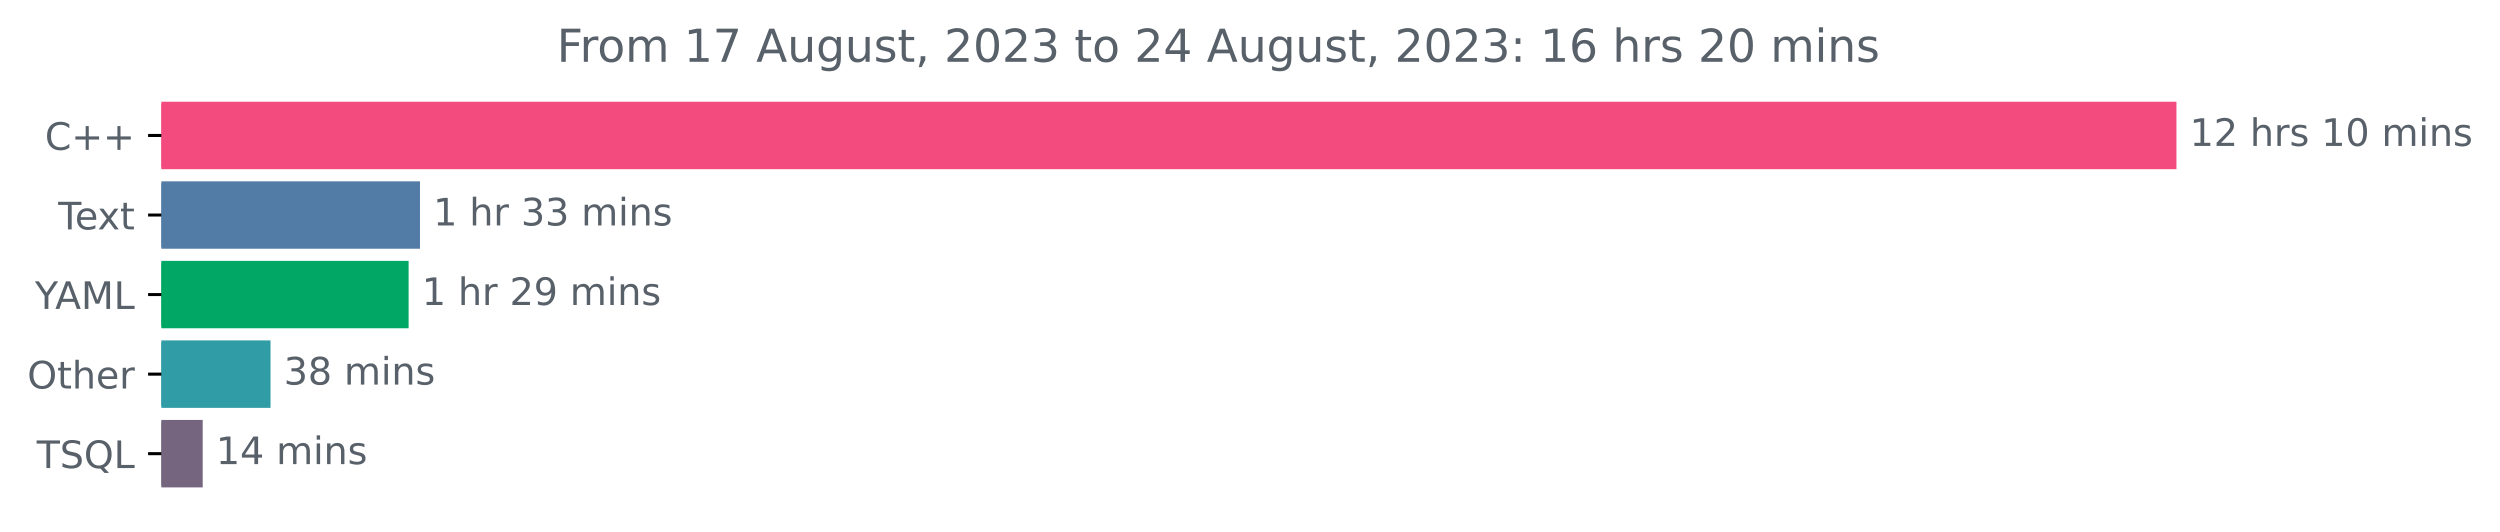
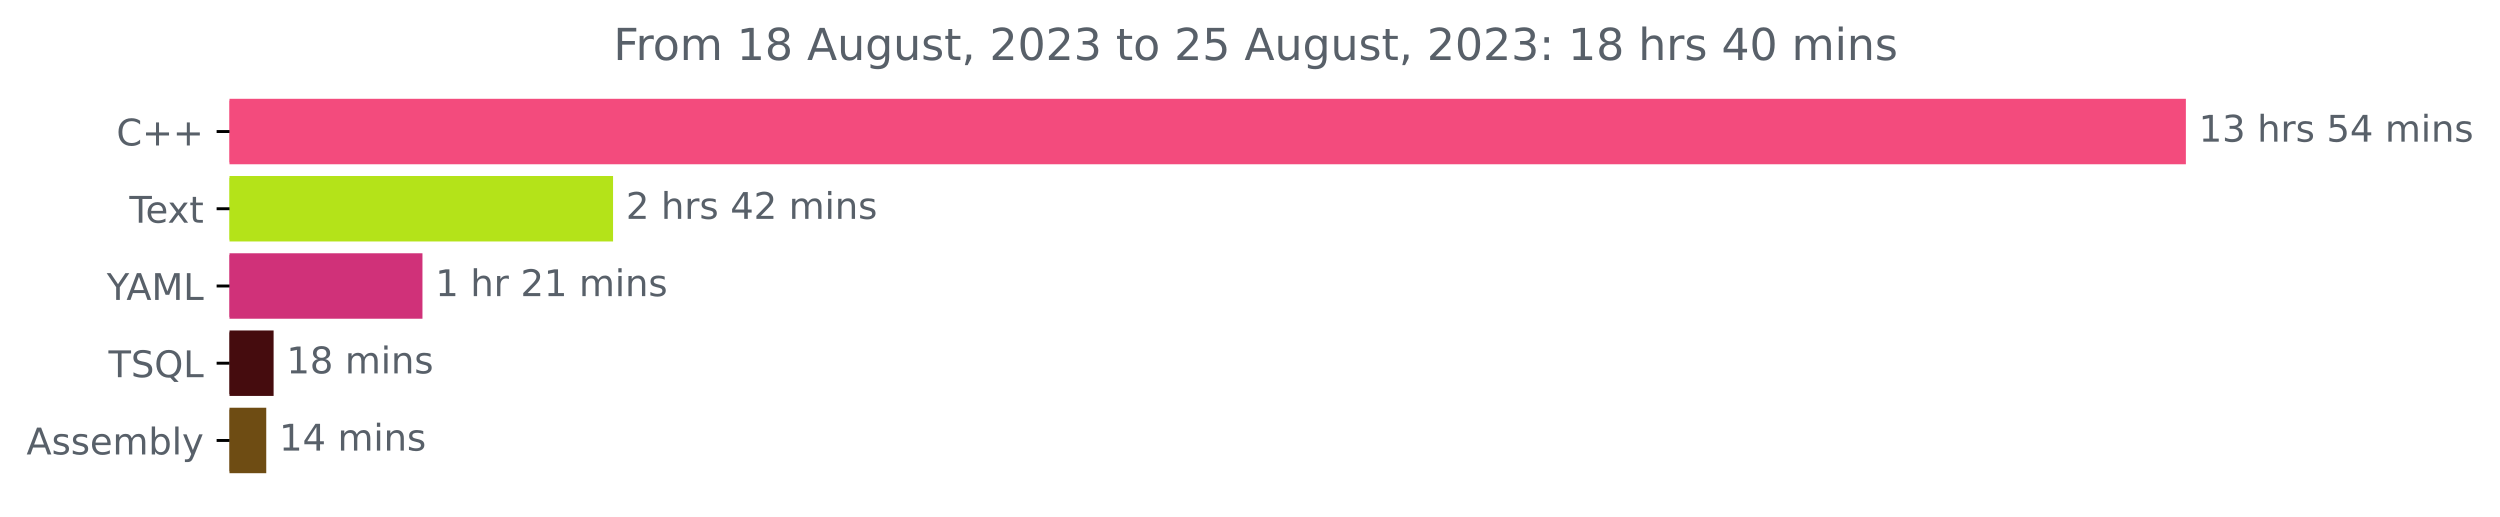
- <svg xmlns="http://www.w3.org/2000/svg" xmlns:xlink="http://www.w3.org/1999/xlink" width="659.93pt" height="140.398pt" viewBox="0 0 659.93 140.398" version="1.1">
+ <svg xmlns="http://www.w3.org/2000/svg" xmlns:xlink="http://www.w3.org/1999/xlink" width="679.735pt" height="140.398pt" viewBox="0 0 679.735 140.398" version="1.1">
  <defs>
    <style type="text/css">*{stroke-linejoin: round; stroke-linecap: butt}</style>
  </defs>
  <g id="figure_1">
    <g id="patch_1">
-       <path d="M 0 140.398  L 659.93 140.398  L 659.93 0  L 0 0  L 0 140.398  z " style="fill: none" />
+       <path d="M 0 140.398  L 679.735 140.398  L 679.735 0  L 0 0  L 0 140.398  z " style="fill: none" />
    </g>
    <g id="axes_1">
      <g id="patch_2">
-         <path d="M 42.594 27.358  L 574.022 27.358  L 574.022 44.158  L 42.594 44.158  z " clip-path="url(#p0b99df6ef3)" style="fill: #f34b7d; stroke: #f34b7d; stroke-linejoin: miter" />
+         <path d="M 62.398 27.358  L 593.827 27.358  L 593.827 44.158  L 62.398 44.158  z " clip-path="url(#pfa88a661a3)" style="fill: #f34b7d; stroke: #f34b7d; stroke-linejoin: miter" />
      </g>
      <g id="patch_3">
-         <path d="M 42.594 48.358  L 110.36 48.358  L 110.36 65.158  L 42.594 65.158  z " clip-path="url(#p0b99df6ef3)" style="fill: #527ba5; stroke: #527ba5; stroke-linejoin: miter" />
+         <path d="M 62.398 48.358  L 166.186 48.358  L 166.186 65.158  L 62.398 65.158  z " clip-path="url(#pfa88a661a3)" style="fill: #b4e319; stroke: #b4e319; stroke-linejoin: miter" />
      </g>
      <g id="patch_4">
-         <path d="M 42.594 69.358  L 107.364 69.358  L 107.364 86.158  L 42.594 86.158  z " clip-path="url(#p0b99df6ef3)" style="fill: #01a764; stroke: #01a764; stroke-linejoin: miter" />
+         <path d="M 62.398 69.358  L 114.364 69.358  L 114.364 86.158  L 62.398 86.158  z " clip-path="url(#pfa88a661a3)" style="fill: #d03179; stroke: #d03179; stroke-linejoin: miter" />
      </g>
      <g id="patch_5">
-         <path d="M 42.594 90.358  L 70.913 90.358  L 70.913 107.158  L 42.594 107.158  z " clip-path="url(#p0b99df6ef3)" style="fill: #309ca6; stroke: #309ca6; stroke-linejoin: miter" />
+         <path d="M 62.398 90.358  L 73.891 90.358  L 73.891 107.158  L 62.398 107.158  z " clip-path="url(#pfa88a661a3)" style="fill: #450c0e; stroke: #450c0e; stroke-linejoin: miter" />
      </g>
      <g id="patch_6">
-         <path d="M 42.594 111.358  L 53.008 111.358  L 53.008 128.158  L 42.594 128.158  z " clip-path="url(#p0b99df6ef3)" style="fill: #75657e; stroke: #75657e; stroke-linejoin: miter" />
+         <path d="M 62.398 111.358  L 71.892 111.358  L 71.892 128.158  L 62.398 128.158  z " clip-path="url(#pfa88a661a3)" style="fill: #6e4c13; stroke: #6e4c13; stroke-linejoin: miter" />
      </g>
      <g id="matplotlib.axis_1" />
      <g id="matplotlib.axis_2">
        <g id="ytick_1">
          <g id="line2d_1">
            <defs>
-               <path id="m4b1b70a63e" d="M 0 0  L -3.5 0  " style="stroke: #000000; stroke-width: 0.8" />
+               <path id="mee404f1280" d="M 0 0  L -3.5 0  " style="stroke: #000000; stroke-width: 0.8" />
            </defs>
            <g>
-               <use xlink:href="#m4b1b70a63e" x="42.594" y="35.758" style="stroke: #000000; stroke-width: 0.8" />
+               <use xlink:href="#mee404f1280" x="62.398" y="35.758" style="stroke: #000000; stroke-width: 0.8" />
            </g>
          </g>
          <g id="text_1">
-             <g style="fill: #586069" transform="translate(11.85156 39.55734)scale(0.1 -0.1)">
+             <g style="fill: #586069" transform="translate(31.65625 39.55734)scale(0.1 -0.1)">
              <defs>
                <path id="DejaVuSans-43" d="M 4122 4306  L 4122 3641  Q 3803 3938 3442 4084  Q 3081 4231 2675 4231  Q 1875 4231 1450 3742  Q 1025 3253 1025 2328  Q 1025 1406 1450 917  Q 1875 428 2675 428  Q 3081 428 3442 575  Q 3803 722 4122 1019  L 4122 359  Q 3791 134 3420 21  Q 3050 -91 2638 -91  Q 1578 -91 968 557  Q 359 1206 359 2328  Q 359 3453 968 4101  Q 1578 4750 2638 4750  Q 3056 4750 3426 4639  Q 3797 4528 4122 4306  z " transform="scale(0.015625)" />
                <path id="DejaVuSans-2b" d="M 2944 4013  L 2944 2272  L 4684 2272  L 4684 1741  L 2944 1741  L 2944 0  L 2419 0  L 2419 1741  L 678 1741  L 678 2272  L 2419 2272  L 2419 4013  L 2944 4013  z " transform="scale(0.015625)" />
              </defs>
              <use xlink:href="#DejaVuSans-43" />
              <use xlink:href="#DejaVuSans-2b" x="69.824" />
              <use xlink:href="#DejaVuSans-2b" x="153.613" />
            </g>
          </g>
        </g>
        <g id="ytick_2">
          <g id="line2d_2">
            <g>
-               <use xlink:href="#m4b1b70a63e" x="42.594" y="56.758" style="stroke: #000000; stroke-width: 0.8" />
+               <use xlink:href="#mee404f1280" x="62.398" y="56.758" style="stroke: #000000; stroke-width: 0.8" />
            </g>
          </g>
          <g id="text_2">
-             <g style="fill: #586069" transform="translate(15.36875 60.55734)scale(0.1 -0.1)">
+             <g style="fill: #586069" transform="translate(35.17344 60.55734)scale(0.1 -0.1)">
              <defs>
                <path id="DejaVuSans-54" d="M -19 4666  L 3928 4666  L 3928 4134  L 2272 4134  L 2272 0  L 1638 0  L 1638 4134  L -19 4134  L -19 4666  z " transform="scale(0.015625)" />
                <path id="DejaVuSans-65" d="M 3597 1894  L 3597 1613  L 953 1613  Q 991 1019 1311 708  Q 1631 397 2203 397  Q 2534 397 2845 478  Q 3156 559 3463 722  L 3463 178  Q 3153 47 2828 -22  Q 2503 -91 2169 -91  Q 1331 -91 842 396  Q 353 884 353 1716  Q 353 2575 817 3079  Q 1281 3584 2069 3584  Q 2775 3584 3186 3129  Q 3597 2675 3597 1894  z M 3022 2063  Q 3016 2534 2758 2815  Q 2500 3097 2075 3097  Q 1594 3097 1305 2825  Q 1016 2553 972 2059  L 3022 2063  z " transform="scale(0.015625)" />
                <path id="DejaVuSans-78" d="M 3513 3500  L 2247 1797  L 3578 0  L 2900 0  L 1881 1375  L 863 0  L 184 0  L 1544 1831  L 300 3500  L 978 3500  L 1906 2253  L 2834 3500  L 3513 3500  z " transform="scale(0.015625)" />
                <path id="DejaVuSans-74" d="M 1172 4494  L 1172 3500  L 2356 3500  L 2356 3053  L 1172 3053  L 1172 1153  Q 1172 725 1289 603  Q 1406 481 1766 481  L 2356 481  L 2356 0  L 1766 0  Q 1100 0 847 248  Q 594 497 594 1153  L 594 3053  L 172 3053  L 172 3500  L 594 3500  L 594 4494  L 1172 4494  z " transform="scale(0.015625)" />
              </defs>
              <use xlink:href="#DejaVuSans-54" />
              <use xlink:href="#DejaVuSans-65" x="44.084" />
              <use xlink:href="#DejaVuSans-78" x="103.857" />
              <use xlink:href="#DejaVuSans-74" x="163.037" />
            </g>
          </g>
        </g>
        <g id="ytick_3">
          <g id="line2d_3">
            <g>
-               <use xlink:href="#m4b1b70a63e" x="42.594" y="77.758" style="stroke: #000000; stroke-width: 0.8" />
+               <use xlink:href="#mee404f1280" x="62.398" y="77.758" style="stroke: #000000; stroke-width: 0.8" />
            </g>
          </g>
          <g id="text_3">
-             <g style="fill: #586069" transform="translate(9.220312 81.55734)scale(0.1 -0.1)">
+             <g style="fill: #586069" transform="translate(29.025 81.55734)scale(0.1 -0.1)">
              <defs>
                <path id="DejaVuSans-59" d="M -13 4666  L 666 4666  L 1959 2747  L 3244 4666  L 3922 4666  L 2272 2222  L 2272 0  L 1638 0  L 1638 2222  L -13 4666  z " transform="scale(0.015625)" />
                <path id="DejaVuSans-41" d="M 2188 4044  L 1331 1722  L 3047 1722  L 2188 4044  z M 1831 4666  L 2547 4666  L 4325 0  L 3669 0  L 3244 1197  L 1141 1197  L 716 0  L 50 0  L 1831 4666  z " transform="scale(0.015625)" />
                <path id="DejaVuSans-4d" d="M 628 4666  L 1569 4666  L 2759 1491  L 3956 4666  L 4897 4666  L 4897 0  L 4281 0  L 4281 4097  L 3078 897  L 2444 897  L 1241 4097  L 1241 0  L 628 0  L 628 4666  z " transform="scale(0.015625)" />
                <path id="DejaVuSans-4c" d="M 628 4666  L 1259 4666  L 1259 531  L 3531 531  L 3531 0  L 628 0  L 628 4666  z " transform="scale(0.015625)" />
              </defs>
              <use xlink:href="#DejaVuSans-59" />
              <use xlink:href="#DejaVuSans-41" x="53.334" />
              <use xlink:href="#DejaVuSans-4d" x="121.742" />
              <use xlink:href="#DejaVuSans-4c" x="208.021" />
            </g>
          </g>
        </g>
        <g id="ytick_4">
          <g id="line2d_4">
            <g>
-               <use xlink:href="#m4b1b70a63e" x="42.594" y="98.758" style="stroke: #000000; stroke-width: 0.8" />
+               <use xlink:href="#mee404f1280" x="62.398" y="98.758" style="stroke: #000000; stroke-width: 0.8" />
            </g>
          </g>
          <g id="text_4">
-             <g style="fill: #586069" transform="translate(7.2 102.5573)scale(0.1 -0.1)">
-               <defs>
-                 <path id="DejaVuSans-4f" d="M 2522 4238  Q 1834 4238 1429 3725  Q 1025 3213 1025 2328  Q 1025 1447 1429 934  Q 1834 422 2522 422  Q 3209 422 3611 934  Q 4013 1447 4013 2328  Q 4013 3213 3611 3725  Q 3209 4238 2522 4238  z M 2522 4750  Q 3503 4750 4090 4092  Q 4678 3434 4678 2328  Q 4678 1225 4090 567  Q 3503 -91 2522 -91  Q 1538 -91 948 565  Q 359 1222 359 2328  Q 359 3434 948 4092  Q 1538 4750 2522 4750  z " transform="scale(0.015625)" />
-                 <path id="DejaVuSans-68" d="M 3513 2113  L 3513 0  L 2938 0  L 2938 2094  Q 2938 2591 2744 2837  Q 2550 3084 2163 3084  Q 1697 3084 1428 2787  Q 1159 2491 1159 1978  L 1159 0  L 581 0  L 581 4863  L 1159 4863  L 1159 2956  Q 1366 3272 1645 3428  Q 1925 3584 2291 3584  Q 2894 3584 3203 3211  Q 3513 2838 3513 2113  z " transform="scale(0.015625)" />
-                 <path id="DejaVuSans-72" d="M 2631 2963  Q 2534 3019 2420 3045  Q 2306 3072 2169 3072  Q 1681 3072 1420 2755  Q 1159 2438 1159 1844  L 1159 0  L 581 0  L 581 3500  L 1159 3500  L 1159 2956  Q 1341 3275 1631 3429  Q 1922 3584 2338 3584  Q 2397 3584 2469 3576  Q 2541 3569 2628 3553  L 2631 2963  z " transform="scale(0.015625)" />
-               </defs>
-               <use xlink:href="#DejaVuSans-4f" />
-               <use xlink:href="#DejaVuSans-74" x="78.711" />
-               <use xlink:href="#DejaVuSans-68" x="117.92" />
-               <use xlink:href="#DejaVuSans-65" x="181.299" />
-               <use xlink:href="#DejaVuSans-72" x="242.822" />
-             </g>
-           </g>
-         </g>
-         <g id="ytick_5">
-           <g id="line2d_5">
-             <g>
-               <use xlink:href="#m4b1b70a63e" x="42.594" y="119.758" style="stroke: #000000; stroke-width: 0.8" />
-             </g>
-           </g>
-           <g id="text_5">
-             <g style="fill: #586069" transform="translate(9.69375 123.5573)scale(0.1 -0.1)">
+             <g style="fill: #586069" transform="translate(29.49844 102.5573)scale(0.1 -0.1)">
              <defs>
                <path id="DejaVuSans-53" d="M 3425 4513  L 3425 3897  Q 3066 4069 2747 4153  Q 2428 4238 2131 4238  Q 1616 4238 1336 4038  Q 1056 3838 1056 3469  Q 1056 3159 1242 3001  Q 1428 2844 1947 2747  L 2328 2669  Q 3034 2534 3370 2195  Q 3706 1856 3706 1288  Q 3706 609 3251 259  Q 2797 -91 1919 -91  Q 1588 -91 1214 -16  Q 841 59 441 206  L 441 856  Q 825 641 1194 531  Q 1563 422 1919 422  Q 2459 422 2753 634  Q 3047 847 3047 1241  Q 3047 1584 2836 1778  Q 2625 1972 2144 2069  L 1759 2144  Q 1053 2284 737 2584  Q 422 2884 422 3419  Q 422 4038 858 4394  Q 1294 4750 2059 4750  Q 2388 4750 2728 4690  Q 3069 4631 3425 4513  z " transform="scale(0.015625)" />
                <path id="DejaVuSans-51" d="M 2522 4238  Q 1834 4238 1429 3725  Q 1025 3213 1025 2328  Q 1025 1447 1429 934  Q 1834 422 2522 422  Q 3209 422 3611 934  Q 4013 1447 4013 2328  Q 4013 3213 3611 3725  Q 3209 4238 2522 4238  z M 3406 84  L 4238 -825  L 3475 -825  L 2784 -78  Q 2681 -84 2626 -87  Q 2572 -91 2522 -91  Q 1538 -91 948 567  Q 359 1225 359 2328  Q 359 3434 948 4092  Q 1538 4750 2522 4750  Q 3503 4750 4090 4092  Q 4678 3434 4678 2328  Q 4678 1516 4351 937  Q 4025 359 3406 84  z " transform="scale(0.015625)" />
              </defs>
              <use xlink:href="#DejaVuSans-54" />
              <use xlink:href="#DejaVuSans-53" x="61.084" />
              <use xlink:href="#DejaVuSans-51" x="124.561" />
              <use xlink:href="#DejaVuSans-4c" x="203.271" />
            </g>
          </g>
        </g>
+         <g id="ytick_5">
+           <g id="line2d_5">
+             <g>
+               <use xlink:href="#mee404f1280" x="62.398" y="119.758" style="stroke: #000000; stroke-width: 0.8" />
+             </g>
+           </g>
+           <g id="text_5">
+             <g style="fill: #586069" transform="translate(7.2 123.5573)scale(0.1 -0.1)">
+               <defs>
+                 <path id="DejaVuSans-73" d="M 2834 3397  L 2834 2853  Q 2591 2978 2328 3040  Q 2066 3103 1784 3103  Q 1356 3103 1142 2972  Q 928 2841 928 2578  Q 928 2378 1081 2264  Q 1234 2150 1697 2047  L 1894 2003  Q 2506 1872 2764 1633  Q 3022 1394 3022 966  Q 3022 478 2636 193  Q 2250 -91 1575 -91  Q 1294 -91 989 -36  Q 684 19 347 128  L 347 722  Q 666 556 975 473  Q 1284 391 1588 391  Q 1994 391 2212 530  Q 2431 669 2431 922  Q 2431 1156 2273 1281  Q 2116 1406 1581 1522  L 1381 1569  Q 847 1681 609 1914  Q 372 2147 372 2553  Q 372 3047 722 3315  Q 1072 3584 1716 3584  Q 2034 3584 2315 3537  Q 2597 3491 2834 3397  z " transform="scale(0.015625)" />
+                 <path id="DejaVuSans-6d" d="M 3328 2828  Q 3544 3216 3844 3400  Q 4144 3584 4550 3584  Q 5097 3584 5394 3201  Q 5691 2819 5691 2113  L 5691 0  L 5113 0  L 5113 2094  Q 5113 2597 4934 2840  Q 4756 3084 4391 3084  Q 3944 3084 3684 2787  Q 3425 2491 3425 1978  L 3425 0  L 2847 0  L 2847 2094  Q 2847 2600 2669 2842  Q 2491 3084 2119 3084  Q 1678 3084 1418 2786  Q 1159 2488 1159 1978  L 1159 0  L 581 0  L 581 3500  L 1159 3500  L 1159 2956  Q 1356 3278 1631 3431  Q 1906 3584 2284 3584  Q 2666 3584 2933 3390  Q 3200 3197 3328 2828  z " transform="scale(0.015625)" />
+                 <path id="DejaVuSans-62" d="M 3116 1747  Q 3116 2381 2855 2742  Q 2594 3103 2138 3103  Q 1681 3103 1420 2742  Q 1159 2381 1159 1747  Q 1159 1113 1420 752  Q 1681 391 2138 391  Q 2594 391 2855 752  Q 3116 1113 3116 1747  z M 1159 2969  Q 1341 3281 1617 3432  Q 1894 3584 2278 3584  Q 2916 3584 3314 3078  Q 3713 2572 3713 1747  Q 3713 922 3314 415  Q 2916 -91 2278 -91  Q 1894 -91 1617 61  Q 1341 213 1159 525  L 1159 0  L 581 0  L 581 4863  L 1159 4863  L 1159 2969  z " transform="scale(0.015625)" />
+                 <path id="DejaVuSans-6c" d="M 603 4863  L 1178 4863  L 1178 0  L 603 0  L 603 4863  z " transform="scale(0.015625)" />
+                 <path id="DejaVuSans-79" d="M 2059 -325  Q 1816 -950 1584 -1140  Q 1353 -1331 966 -1331  L 506 -1331  L 506 -850  L 844 -850  Q 1081 -850 1212 -737  Q 1344 -625 1503 -206  L 1606 56  L 191 3500  L 800 3500  L 1894 763  L 2988 3500  L 3597 3500  L 2059 -325  z " transform="scale(0.015625)" />
+               </defs>
+               <use xlink:href="#DejaVuSans-41" />
+               <use xlink:href="#DejaVuSans-73" x="68.408" />
+               <use xlink:href="#DejaVuSans-73" x="120.508" />
+               <use xlink:href="#DejaVuSans-65" x="172.607" />
+               <use xlink:href="#DejaVuSans-6d" x="234.131" />
+               <use xlink:href="#DejaVuSans-62" x="331.543" />
+               <use xlink:href="#DejaVuSans-6c" x="395.02" />
+               <use xlink:href="#DejaVuSans-79" x="422.803" />
+             </g>
+           </g>
+         </g>
      </g>
      <g id="text_6">
-         <g style="fill: #586069" transform="translate(578.0223 38.5175)scale(0.1 -0.1)">
+         <g style="fill: #586069" transform="translate(597.827 38.5175)scale(0.1 -0.1)">
          <defs>
            <path id="DejaVuSans-31" d="M 794 531  L 1825 531  L 1825 4091  L 703 3866  L 703 4441  L 1819 4666  L 2450 4666  L 2450 531  L 3481 531  L 3481 0  L 794 0  L 794 531  z " transform="scale(0.015625)" />
-             <path id="DejaVuSans-32" d="M 1228 531  L 3431 531  L 3431 0  L 469 0  L 469 531  Q 828 903 1448 1529  Q 2069 2156 2228 2338  Q 2531 2678 2651 2914  Q 2772 3150 2772 3378  Q 2772 3750 2511 3984  Q 2250 4219 1831 4219  Q 1534 4219 1204 4116  Q 875 4013 500 3803  L 500 4441  Q 881 4594 1212 4672  Q 1544 4750 1819 4750  Q 2544 4750 2975 4387  Q 3406 4025 3406 3419  Q 3406 3131 3298 2873  Q 3191 2616 2906 2266  Q 2828 2175 2409 1742  Q 1991 1309 1228 531  z " transform="scale(0.015625)" />
+             <path id="DejaVuSans-33" d="M 2597 2516  Q 3050 2419 3304 2112  Q 3559 1806 3559 1356  Q 3559 666 3084 287  Q 2609 -91 1734 -91  Q 1441 -91 1130 -33  Q 819 25 488 141  L 488 750  Q 750 597 1062 519  Q 1375 441 1716 441  Q 2309 441 2620 675  Q 2931 909 2931 1356  Q 2931 1769 2642 2001  Q 2353 2234 1838 2234  L 1294 2234  L 1294 2753  L 1863 2753  Q 2328 2753 2575 2939  Q 2822 3125 2822 3475  Q 2822 3834 2567 4026  Q 2313 4219 1838 4219  Q 1578 4219 1281 4162  Q 984 4106 628 3988  L 628 4550  Q 988 4650 1302 4700  Q 1616 4750 1894 4750  Q 2613 4750 3031 4423  Q 3450 4097 3450 3541  Q 3450 3153 3228 2886  Q 3006 2619 2597 2516  z " transform="scale(0.015625)" />
            <path id="DejaVuSans-20" transform="scale(0.015625)" />
-             <path id="DejaVuSans-73" d="M 2834 3397  L 2834 2853  Q 2591 2978 2328 3040  Q 2066 3103 1784 3103  Q 1356 3103 1142 2972  Q 928 2841 928 2578  Q 928 2378 1081 2264  Q 1234 2150 1697 2047  L 1894 2003  Q 2506 1872 2764 1633  Q 3022 1394 3022 966  Q 3022 478 2636 193  Q 2250 -91 1575 -91  Q 1294 -91 989 -36  Q 684 19 347 128  L 347 722  Q 666 556 975 473  Q 1284 391 1588 391  Q 1994 391 2212 530  Q 2431 669 2431 922  Q 2431 1156 2273 1281  Q 2116 1406 1581 1522  L 1381 1569  Q 847 1681 609 1914  Q 372 2147 372 2553  Q 372 3047 722 3315  Q 1072 3584 1716 3584  Q 2034 3584 2315 3537  Q 2597 3491 2834 3397  z " transform="scale(0.015625)" />
-             <path id="DejaVuSans-30" d="M 2034 4250  Q 1547 4250 1301 3770  Q 1056 3291 1056 2328  Q 1056 1369 1301 889  Q 1547 409 2034 409  Q 2525 409 2770 889  Q 3016 1369 3016 2328  Q 3016 3291 2770 3770  Q 2525 4250 2034 4250  z M 2034 4750  Q 2819 4750 3233 4129  Q 3647 3509 3647 2328  Q 3647 1150 3233 529  Q 2819 -91 2034 -91  Q 1250 -91 836 529  Q 422 1150 422 2328  Q 422 3509 836 4129  Q 1250 4750 2034 4750  z " transform="scale(0.015625)" />
-             <path id="DejaVuSans-6d" d="M 3328 2828  Q 3544 3216 3844 3400  Q 4144 3584 4550 3584  Q 5097 3584 5394 3201  Q 5691 2819 5691 2113  L 5691 0  L 5113 0  L 5113 2094  Q 5113 2597 4934 2840  Q 4756 3084 4391 3084  Q 3944 3084 3684 2787  Q 3425 2491 3425 1978  L 3425 0  L 2847 0  L 2847 2094  Q 2847 2600 2669 2842  Q 2491 3084 2119 3084  Q 1678 3084 1418 2786  Q 1159 2488 1159 1978  L 1159 0  L 581 0  L 581 3500  L 1159 3500  L 1159 2956  Q 1356 3278 1631 3431  Q 1906 3584 2284 3584  Q 2666 3584 2933 3390  Q 3200 3197 3328 2828  z " transform="scale(0.015625)" />
+             <path id="DejaVuSans-68" d="M 3513 2113  L 3513 0  L 2938 0  L 2938 2094  Q 2938 2591 2744 2837  Q 2550 3084 2163 3084  Q 1697 3084 1428 2787  Q 1159 2491 1159 1978  L 1159 0  L 581 0  L 581 4863  L 1159 4863  L 1159 2956  Q 1366 3272 1645 3428  Q 1925 3584 2291 3584  Q 2894 3584 3203 3211  Q 3513 2838 3513 2113  z " transform="scale(0.015625)" />
+             <path id="DejaVuSans-72" d="M 2631 2963  Q 2534 3019 2420 3045  Q 2306 3072 2169 3072  Q 1681 3072 1420 2755  Q 1159 2438 1159 1844  L 1159 0  L 581 0  L 581 3500  L 1159 3500  L 1159 2956  Q 1341 3275 1631 3429  Q 1922 3584 2338 3584  Q 2397 3584 2469 3576  Q 2541 3569 2628 3553  L 2631 2963  z " transform="scale(0.015625)" />
+             <path id="DejaVuSans-35" d="M 691 4666  L 3169 4666  L 3169 4134  L 1269 4134  L 1269 2991  Q 1406 3038 1543 3061  Q 1681 3084 1819 3084  Q 2600 3084 3056 2656  Q 3513 2228 3513 1497  Q 3513 744 3044 326  Q 2575 -91 1722 -91  Q 1428 -91 1123 -41  Q 819 9 494 109  L 494 744  Q 775 591 1075 516  Q 1375 441 1709 441  Q 2250 441 2565 725  Q 2881 1009 2881 1497  Q 2881 1984 2565 2268  Q 2250 2553 1709 2553  Q 1456 2553 1204 2497  Q 953 2441 691 2322  L 691 4666  z " transform="scale(0.015625)" />
+             <path id="DejaVuSans-34" d="M 2419 4116  L 825 1625  L 2419 1625  L 2419 4116  z M 2253 4666  L 3047 4666  L 3047 1625  L 3713 1625  L 3713 1100  L 3047 1100  L 3047 0  L 2419 0  L 2419 1100  L 313 1100  L 313 1709  L 2253 4666  z " transform="scale(0.015625)" />
            <path id="DejaVuSans-69" d="M 603 3500  L 1178 3500  L 1178 0  L 603 0  L 603 3500  z M 603 4863  L 1178 4863  L 1178 4134  L 603 4134  L 603 4863  z " transform="scale(0.015625)" />
            <path id="DejaVuSans-6e" d="M 3513 2113  L 3513 0  L 2938 0  L 2938 2094  Q 2938 2591 2744 2837  Q 2550 3084 2163 3084  Q 1697 3084 1428 2787  Q 1159 2491 1159 1978  L 1159 0  L 581 0  L 581 3500  L 1159 3500  L 1159 2956  Q 1366 3272 1645 3428  Q 1925 3584 2291 3584  Q 2894 3584 3203 3211  Q 3513 2838 3513 2113  z " transform="scale(0.015625)" />
          </defs>
          <use xlink:href="#DejaVuSans-31" />
-           <use xlink:href="#DejaVuSans-32" x="63.623" />
+           <use xlink:href="#DejaVuSans-33" x="63.623" />
          <use xlink:href="#DejaVuSans-20" x="127.246" />
          <use xlink:href="#DejaVuSans-68" x="159.033" />
          <use xlink:href="#DejaVuSans-72" x="222.412" />
          <use xlink:href="#DejaVuSans-73" x="263.525" />
          <use xlink:href="#DejaVuSans-20" x="315.625" />
-           <use xlink:href="#DejaVuSans-31" x="347.412" />
-           <use xlink:href="#DejaVuSans-30" x="411.035" />
+           <use xlink:href="#DejaVuSans-35" x="347.412" />
+           <use xlink:href="#DejaVuSans-34" x="411.035" />
          <use xlink:href="#DejaVuSans-20" x="474.658" />
          <use xlink:href="#DejaVuSans-6d" x="506.445" />
          <use xlink:href="#DejaVuSans-69" x="603.857" />
          <use xlink:href="#DejaVuSans-6e" x="631.641" />
          <use xlink:href="#DejaVuSans-73" x="695.02" />
        </g>
      </g>
      <g id="text_7">
-         <g style="fill: #586069" transform="translate(114.3598 59.5175)scale(0.1 -0.1)">
+         <g style="fill: #586069" transform="translate(170.1858 59.5175)scale(0.1 -0.1)">
          <defs>
-             <path id="DejaVuSans-33" d="M 2597 2516  Q 3050 2419 3304 2112  Q 3559 1806 3559 1356  Q 3559 666 3084 287  Q 2609 -91 1734 -91  Q 1441 -91 1130 -33  Q 819 25 488 141  L 488 750  Q 750 597 1062 519  Q 1375 441 1716 441  Q 2309 441 2620 675  Q 2931 909 2931 1356  Q 2931 1769 2642 2001  Q 2353 2234 1838 2234  L 1294 2234  L 1294 2753  L 1863 2753  Q 2328 2753 2575 2939  Q 2822 3125 2822 3475  Q 2822 3834 2567 4026  Q 2313 4219 1838 4219  Q 1578 4219 1281 4162  Q 984 4106 628 3988  L 628 4550  Q 988 4650 1302 4700  Q 1616 4750 1894 4750  Q 2613 4750 3031 4423  Q 3450 4097 3450 3541  Q 3450 3153 3228 2886  Q 3006 2619 2597 2516  z " transform="scale(0.015625)" />
+             <path id="DejaVuSans-32" d="M 1228 531  L 3431 531  L 3431 0  L 469 0  L 469 531  Q 828 903 1448 1529  Q 2069 2156 2228 2338  Q 2531 2678 2651 2914  Q 2772 3150 2772 3378  Q 2772 3750 2511 3984  Q 2250 4219 1831 4219  Q 1534 4219 1204 4116  Q 875 4013 500 3803  L 500 4441  Q 881 4594 1212 4672  Q 1544 4750 1819 4750  Q 2544 4750 2975 4387  Q 3406 4025 3406 3419  Q 3406 3131 3298 2873  Q 3191 2616 2906 2266  Q 2828 2175 2409 1742  Q 1991 1309 1228 531  z " transform="scale(0.015625)" />
          </defs>
-           <use xlink:href="#DejaVuSans-31" />
+           <use xlink:href="#DejaVuSans-32" />
          <use xlink:href="#DejaVuSans-20" x="63.623" />
          <use xlink:href="#DejaVuSans-68" x="95.41" />
          <use xlink:href="#DejaVuSans-72" x="158.789" />
-           <use xlink:href="#DejaVuSans-20" x="199.902" />
-           <use xlink:href="#DejaVuSans-33" x="231.689" />
-           <use xlink:href="#DejaVuSans-33" x="295.312" />
-           <use xlink:href="#DejaVuSans-20" x="358.936" />
-           <use xlink:href="#DejaVuSans-6d" x="390.723" />
-           <use xlink:href="#DejaVuSans-69" x="488.135" />
-           <use xlink:href="#DejaVuSans-6e" x="515.918" />
-           <use xlink:href="#DejaVuSans-73" x="579.297" />
+           <use xlink:href="#DejaVuSans-73" x="199.902" />
+           <use xlink:href="#DejaVuSans-20" x="252.002" />
+           <use xlink:href="#DejaVuSans-34" x="283.789" />
+           <use xlink:href="#DejaVuSans-32" x="347.412" />
+           <use xlink:href="#DejaVuSans-20" x="411.035" />
+           <use xlink:href="#DejaVuSans-6d" x="442.822" />
+           <use xlink:href="#DejaVuSans-69" x="540.234" />
+           <use xlink:href="#DejaVuSans-6e" x="568.018" />
+           <use xlink:href="#DejaVuSans-73" x="631.396" />
        </g>
      </g>
      <g id="text_8">
-         <g style="fill: #586069" transform="translate(111.3638 80.5175)scale(0.1 -0.1)">
-           <defs>
-             <path id="DejaVuSans-39" d="M 703 97  L 703 672  Q 941 559 1184 500  Q 1428 441 1663 441  Q 2288 441 2617 861  Q 2947 1281 2994 2138  Q 2813 1869 2534 1725  Q 2256 1581 1919 1581  Q 1219 1581 811 2004  Q 403 2428 403 3163  Q 403 3881 828 4315  Q 1253 4750 1959 4750  Q 2769 4750 3195 4129  Q 3622 3509 3622 2328  Q 3622 1225 3098 567  Q 2575 -91 1691 -91  Q 1453 -91 1209 -44  Q 966 3 703 97  z M 1959 2075  Q 2384 2075 2632 2365  Q 2881 2656 2881 3163  Q 2881 3666 2632 3958  Q 2384 4250 1959 4250  Q 1534 4250 1286 3958  Q 1038 3666 1038 3163  Q 1038 2656 1286 2365  Q 1534 2075 1959 2075  z " transform="scale(0.015625)" />
-           </defs>
+         <g style="fill: #586069" transform="translate(118.3635 80.5175)scale(0.1 -0.1)">
          <use xlink:href="#DejaVuSans-31" />
          <use xlink:href="#DejaVuSans-20" x="63.623" />
          <use xlink:href="#DejaVuSans-68" x="95.41" />
          <use xlink:href="#DejaVuSans-72" x="158.789" />
          <use xlink:href="#DejaVuSans-20" x="199.902" />
          <use xlink:href="#DejaVuSans-32" x="231.689" />
-           <use xlink:href="#DejaVuSans-39" x="295.312" />
+           <use xlink:href="#DejaVuSans-31" x="295.312" />
          <use xlink:href="#DejaVuSans-20" x="358.936" />
          <use xlink:href="#DejaVuSans-6d" x="390.723" />
          <use xlink:href="#DejaVuSans-69" x="488.135" />
          <use xlink:href="#DejaVuSans-6e" x="515.918" />
          <use xlink:href="#DejaVuSans-73" x="579.297" />
        </g>
      </g>
      <g id="text_9">
-         <g style="fill: #586069" transform="translate(74.91283 101.5175)scale(0.1 -0.1)">
+         <g style="fill: #586069" transform="translate(77.89071 101.5175)scale(0.1 -0.1)">
          <defs>
            <path id="DejaVuSans-38" d="M 2034 2216  Q 1584 2216 1326 1975  Q 1069 1734 1069 1313  Q 1069 891 1326 650  Q 1584 409 2034 409  Q 2484 409 2743 651  Q 3003 894 3003 1313  Q 3003 1734 2745 1975  Q 2488 2216 2034 2216  z M 1403 2484  Q 997 2584 770 2862  Q 544 3141 544 3541  Q 544 4100 942 4425  Q 1341 4750 2034 4750  Q 2731 4750 3128 4425  Q 3525 4100 3525 3541  Q 3525 3141 3298 2862  Q 3072 2584 2669 2484  Q 3125 2378 3379 2068  Q 3634 1759 3634 1313  Q 3634 634 3220 271  Q 2806 -91 2034 -91  Q 1263 -91 848 271  Q 434 634 434 1313  Q 434 1759 690 2068  Q 947 2378 1403 2484  z M 1172 3481  Q 1172 3119 1398 2916  Q 1625 2713 2034 2713  Q 2441 2713 2670 2916  Q 2900 3119 2900 3481  Q 2900 3844 2670 4047  Q 2441 4250 2034 4250  Q 1625 4250 1398 4047  Q 1172 3844 1172 3481  z " transform="scale(0.015625)" />
          </defs>
-           <use xlink:href="#DejaVuSans-33" />
+           <use xlink:href="#DejaVuSans-31" />
          <use xlink:href="#DejaVuSans-38" x="63.623" />
          <use xlink:href="#DejaVuSans-20" x="127.246" />
          <use xlink:href="#DejaVuSans-6d" x="159.033" />
          <use xlink:href="#DejaVuSans-69" x="256.445" />
          <use xlink:href="#DejaVuSans-6e" x="284.229" />
          <use xlink:href="#DejaVuSans-73" x="347.607" />
        </g>
      </g>
      <g id="text_10">
-         <g style="fill: #586069" transform="translate(57.00832 122.5175)scale(0.1 -0.1)">
-           <defs>
-             <path id="DejaVuSans-34" d="M 2419 4116  L 825 1625  L 2419 1625  L 2419 4116  z M 2253 4666  L 3047 4666  L 3047 1625  L 3713 1625  L 3713 1100  L 3047 1100  L 3047 0  L 2419 0  L 2419 1100  L 313 1100  L 313 1709  L 2253 4666  z " transform="scale(0.015625)" />
-           </defs>
+         <g style="fill: #586069" transform="translate(75.89206 122.5175)scale(0.1 -0.1)">
          <use xlink:href="#DejaVuSans-31" />
          <use xlink:href="#DejaVuSans-34" x="63.623" />
          <use xlink:href="#DejaVuSans-20" x="127.246" />
          <use xlink:href="#DejaVuSans-6d" x="159.033" />
          <use xlink:href="#DejaVuSans-69" x="256.445" />
          <use xlink:href="#DejaVuSans-6e" x="284.229" />
          <use xlink:href="#DejaVuSans-73" x="347.607" />
        </g>
      </g>
      <g id="text_11">
-         <g style="fill: #586069" transform="translate(146.99 16.31812)scale(0.12 -0.12)">
+         <g style="fill: #586069" transform="translate(166.7947 16.31812)scale(0.12 -0.12)">
          <defs>
            <path id="DejaVuSans-46" d="M 628 4666  L 3309 4666  L 3309 4134  L 1259 4134  L 1259 2759  L 3109 2759  L 3109 2228  L 1259 2228  L 1259 0  L 628 0  L 628 4666  z " transform="scale(0.015625)" />
            <path id="DejaVuSans-6f" d="M 1959 3097  Q 1497 3097 1228 2736  Q 959 2375 959 1747  Q 959 1119 1226 758  Q 1494 397 1959 397  Q 2419 397 2687 759  Q 2956 1122 2956 1747  Q 2956 2369 2687 2733  Q 2419 3097 1959 3097  z M 1959 3584  Q 2709 3584 3137 3096  Q 3566 2609 3566 1747  Q 3566 888 3137 398  Q 2709 -91 1959 -91  Q 1206 -91 779 398  Q 353 888 353 1747  Q 353 2609 779 3096  Q 1206 3584 1959 3584  z " transform="scale(0.015625)" />
-             <path id="DejaVuSans-37" d="M 525 4666  L 3525 4666  L 3525 4397  L 1831 0  L 1172 0  L 2766 4134  L 525 4134  L 525 4666  z " transform="scale(0.015625)" />
            <path id="DejaVuSans-75" d="M 544 1381  L 544 3500  L 1119 3500  L 1119 1403  Q 1119 906 1312 657  Q 1506 409 1894 409  Q 2359 409 2629 706  Q 2900 1003 2900 1516  L 2900 3500  L 3475 3500  L 3475 0  L 2900 0  L 2900 538  Q 2691 219 2414 64  Q 2138 -91 1772 -91  Q 1169 -91 856 284  Q 544 659 544 1381  z M 1991 3584  L 1991 3584  z " transform="scale(0.015625)" />
            <path id="DejaVuSans-67" d="M 2906 1791  Q 2906 2416 2648 2759  Q 2391 3103 1925 3103  Q 1463 3103 1205 2759  Q 947 2416 947 1791  Q 947 1169 1205 825  Q 1463 481 1925 481  Q 2391 481 2648 825  Q 2906 1169 2906 1791  z M 3481 434  Q 3481 -459 3084 -895  Q 2688 -1331 1869 -1331  Q 1566 -1331 1297 -1286  Q 1028 -1241 775 -1147  L 775 -588  Q 1028 -725 1275 -790  Q 1522 -856 1778 -856  Q 2344 -856 2625 -561  Q 2906 -266 2906 331  L 2906 616  Q 2728 306 2450 153  Q 2172 0 1784 0  Q 1141 0 747 490  Q 353 981 353 1791  Q 353 2603 747 3093  Q 1141 3584 1784 3584  Q 2172 3584 2450 3431  Q 2728 3278 2906 2969  L 2906 3500  L 3481 3500  L 3481 434  z " transform="scale(0.015625)" />
            <path id="DejaVuSans-2c" d="M 750 794  L 1409 794  L 1409 256  L 897 -744  L 494 -744  L 750 256  L 750 794  z " transform="scale(0.015625)" />
+             <path id="DejaVuSans-30" d="M 2034 4250  Q 1547 4250 1301 3770  Q 1056 3291 1056 2328  Q 1056 1369 1301 889  Q 1547 409 2034 409  Q 2525 409 2770 889  Q 3016 1369 3016 2328  Q 3016 3291 2770 3770  Q 2525 4250 2034 4250  z M 2034 4750  Q 2819 4750 3233 4129  Q 3647 3509 3647 2328  Q 3647 1150 3233 529  Q 2819 -91 2034 -91  Q 1250 -91 836 529  Q 422 1150 422 2328  Q 422 3509 836 4129  Q 1250 4750 2034 4750  z " transform="scale(0.015625)" />
            <path id="DejaVuSans-3a" d="M 750 794  L 1409 794  L 1409 0  L 750 0  L 750 794  z M 750 3309  L 1409 3309  L 1409 2516  L 750 2516  L 750 3309  z " transform="scale(0.015625)" />
-             <path id="DejaVuSans-36" d="M 2113 2584  Q 1688 2584 1439 2293  Q 1191 2003 1191 1497  Q 1191 994 1439 701  Q 1688 409 2113 409  Q 2538 409 2786 701  Q 3034 994 3034 1497  Q 3034 2003 2786 2293  Q 2538 2584 2113 2584  z M 3366 4563  L 3366 3988  Q 3128 4100 2886 4159  Q 2644 4219 2406 4219  Q 1781 4219 1451 3797  Q 1122 3375 1075 2522  Q 1259 2794 1537 2939  Q 1816 3084 2150 3084  Q 2853 3084 3261 2657  Q 3669 2231 3669 1497  Q 3669 778 3244 343  Q 2819 -91 2113 -91  Q 1303 -91 875 529  Q 447 1150 447 2328  Q 447 3434 972 4092  Q 1497 4750 2381 4750  Q 2619 4750 2861 4703  Q 3103 4656 3366 4563  z " transform="scale(0.015625)" />
          </defs>
          <use xlink:href="#DejaVuSans-46" />
          <use xlink:href="#DejaVuSans-72" x="50.27" />
          <use xlink:href="#DejaVuSans-6f" x="89.133" />
          <use xlink:href="#DejaVuSans-6d" x="150.314" />
          <use xlink:href="#DejaVuSans-20" x="247.727" />
          <use xlink:href="#DejaVuSans-31" x="279.514" />
-           <use xlink:href="#DejaVuSans-37" x="343.137" />
+           <use xlink:href="#DejaVuSans-38" x="343.137" />
          <use xlink:href="#DejaVuSans-20" x="406.76" />
          <use xlink:href="#DejaVuSans-41" x="438.547" />
          <use xlink:href="#DejaVuSans-75" x="506.955" />
          <use xlink:href="#DejaVuSans-67" x="570.334" />
          <use xlink:href="#DejaVuSans-75" x="633.811" />
          <use xlink:href="#DejaVuSans-73" x="697.189" />
          <use xlink:href="#DejaVuSans-74" x="749.289" />
          <use xlink:href="#DejaVuSans-2c" x="788.498" />
          <use xlink:href="#DejaVuSans-20" x="820.285" />
          <use xlink:href="#DejaVuSans-32" x="852.072" />
          <use xlink:href="#DejaVuSans-30" x="915.695" />
          <use xlink:href="#DejaVuSans-32" x="979.318" />
          <use xlink:href="#DejaVuSans-33" x="1042.941" />
          <use xlink:href="#DejaVuSans-20" x="1106.564" />
          <use xlink:href="#DejaVuSans-74" x="1138.352" />
          <use xlink:href="#DejaVuSans-6f" x="1177.561" />
          <use xlink:href="#DejaVuSans-20" x="1238.742" />
          <use xlink:href="#DejaVuSans-32" x="1270.529" />
-           <use xlink:href="#DejaVuSans-34" x="1334.152" />
+           <use xlink:href="#DejaVuSans-35" x="1334.152" />
          <use xlink:href="#DejaVuSans-20" x="1397.775" />
          <use xlink:href="#DejaVuSans-41" x="1429.562" />
          <use xlink:href="#DejaVuSans-75" x="1497.971" />
          <use xlink:href="#DejaVuSans-67" x="1561.35" />
          <use xlink:href="#DejaVuSans-75" x="1624.826" />
          <use xlink:href="#DejaVuSans-73" x="1688.205" />
          <use xlink:href="#DejaVuSans-74" x="1740.305" />
          <use xlink:href="#DejaVuSans-2c" x="1779.514" />
          <use xlink:href="#DejaVuSans-20" x="1811.301" />
          <use xlink:href="#DejaVuSans-32" x="1843.088" />
          <use xlink:href="#DejaVuSans-30" x="1906.711" />
          <use xlink:href="#DejaVuSans-32" x="1970.334" />
          <use xlink:href="#DejaVuSans-33" x="2033.957" />
          <use xlink:href="#DejaVuSans-3a" x="2097.58" />
          <use xlink:href="#DejaVuSans-20" x="2131.271" />
          <use xlink:href="#DejaVuSans-31" x="2163.059" />
-           <use xlink:href="#DejaVuSans-36" x="2226.682" />
+           <use xlink:href="#DejaVuSans-38" x="2226.682" />
          <use xlink:href="#DejaVuSans-20" x="2290.305" />
          <use xlink:href="#DejaVuSans-68" x="2322.092" />
          <use xlink:href="#DejaVuSans-72" x="2385.471" />
          <use xlink:href="#DejaVuSans-73" x="2426.584" />
          <use xlink:href="#DejaVuSans-20" x="2478.684" />
-           <use xlink:href="#DejaVuSans-32" x="2510.471" />
+           <use xlink:href="#DejaVuSans-34" x="2510.471" />
          <use xlink:href="#DejaVuSans-30" x="2574.094" />
          <use xlink:href="#DejaVuSans-20" x="2637.717" />
          <use xlink:href="#DejaVuSans-6d" x="2669.504" />
          <use xlink:href="#DejaVuSans-69" x="2766.916" />
          <use xlink:href="#DejaVuSans-6e" x="2794.699" />
          <use xlink:href="#DejaVuSans-73" x="2858.078" />
        </g>
      </g>
    </g>
  </g>
  <defs>
-     <clipPath id="p0b99df6ef3">
-       <rect x="42.594" y="22.318" width="558" height="110.88" />
+     <clipPath id="pfa88a661a3">
+       <rect x="62.398" y="22.318" width="558" height="110.88" />
    </clipPath>
  </defs>
</svg>
